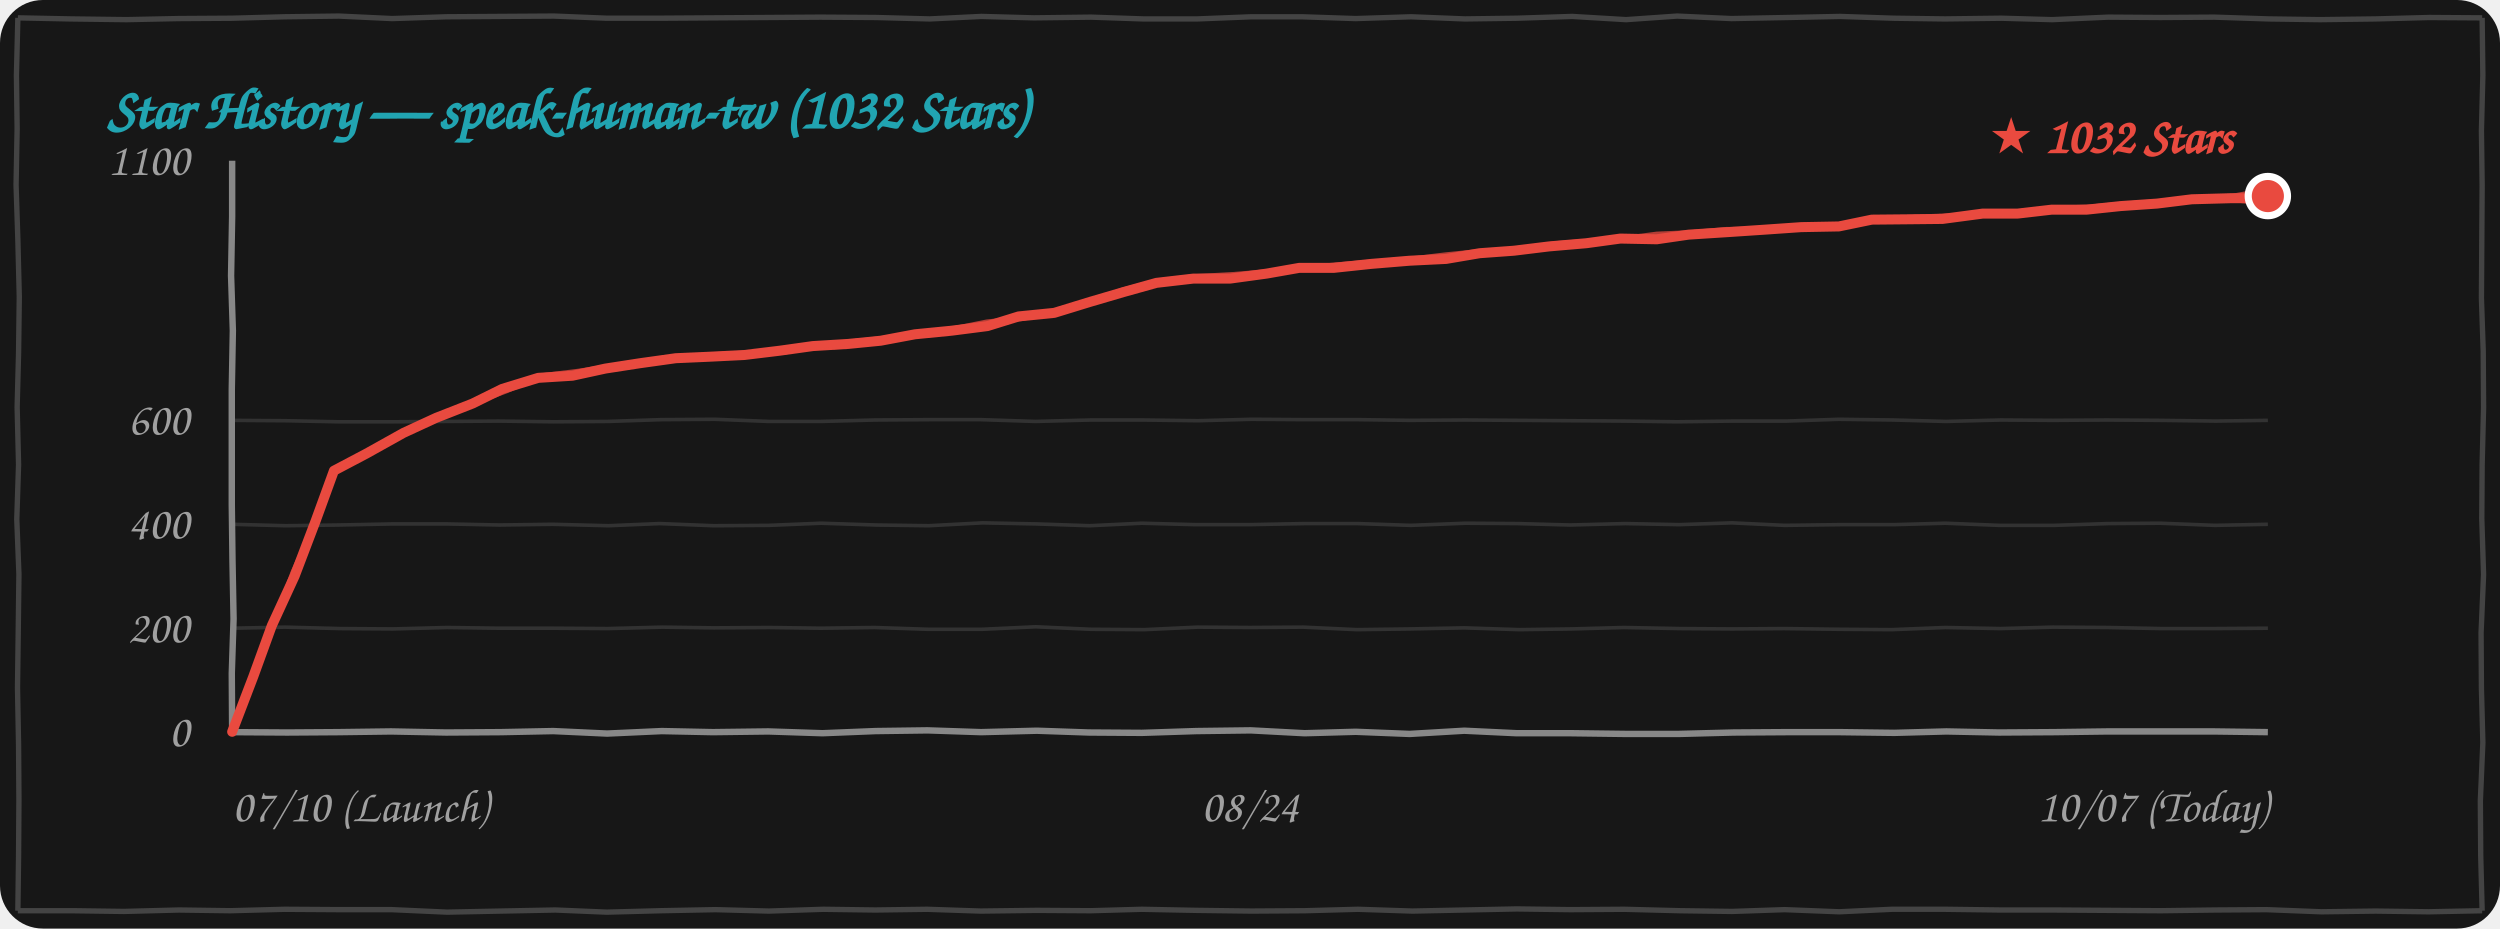
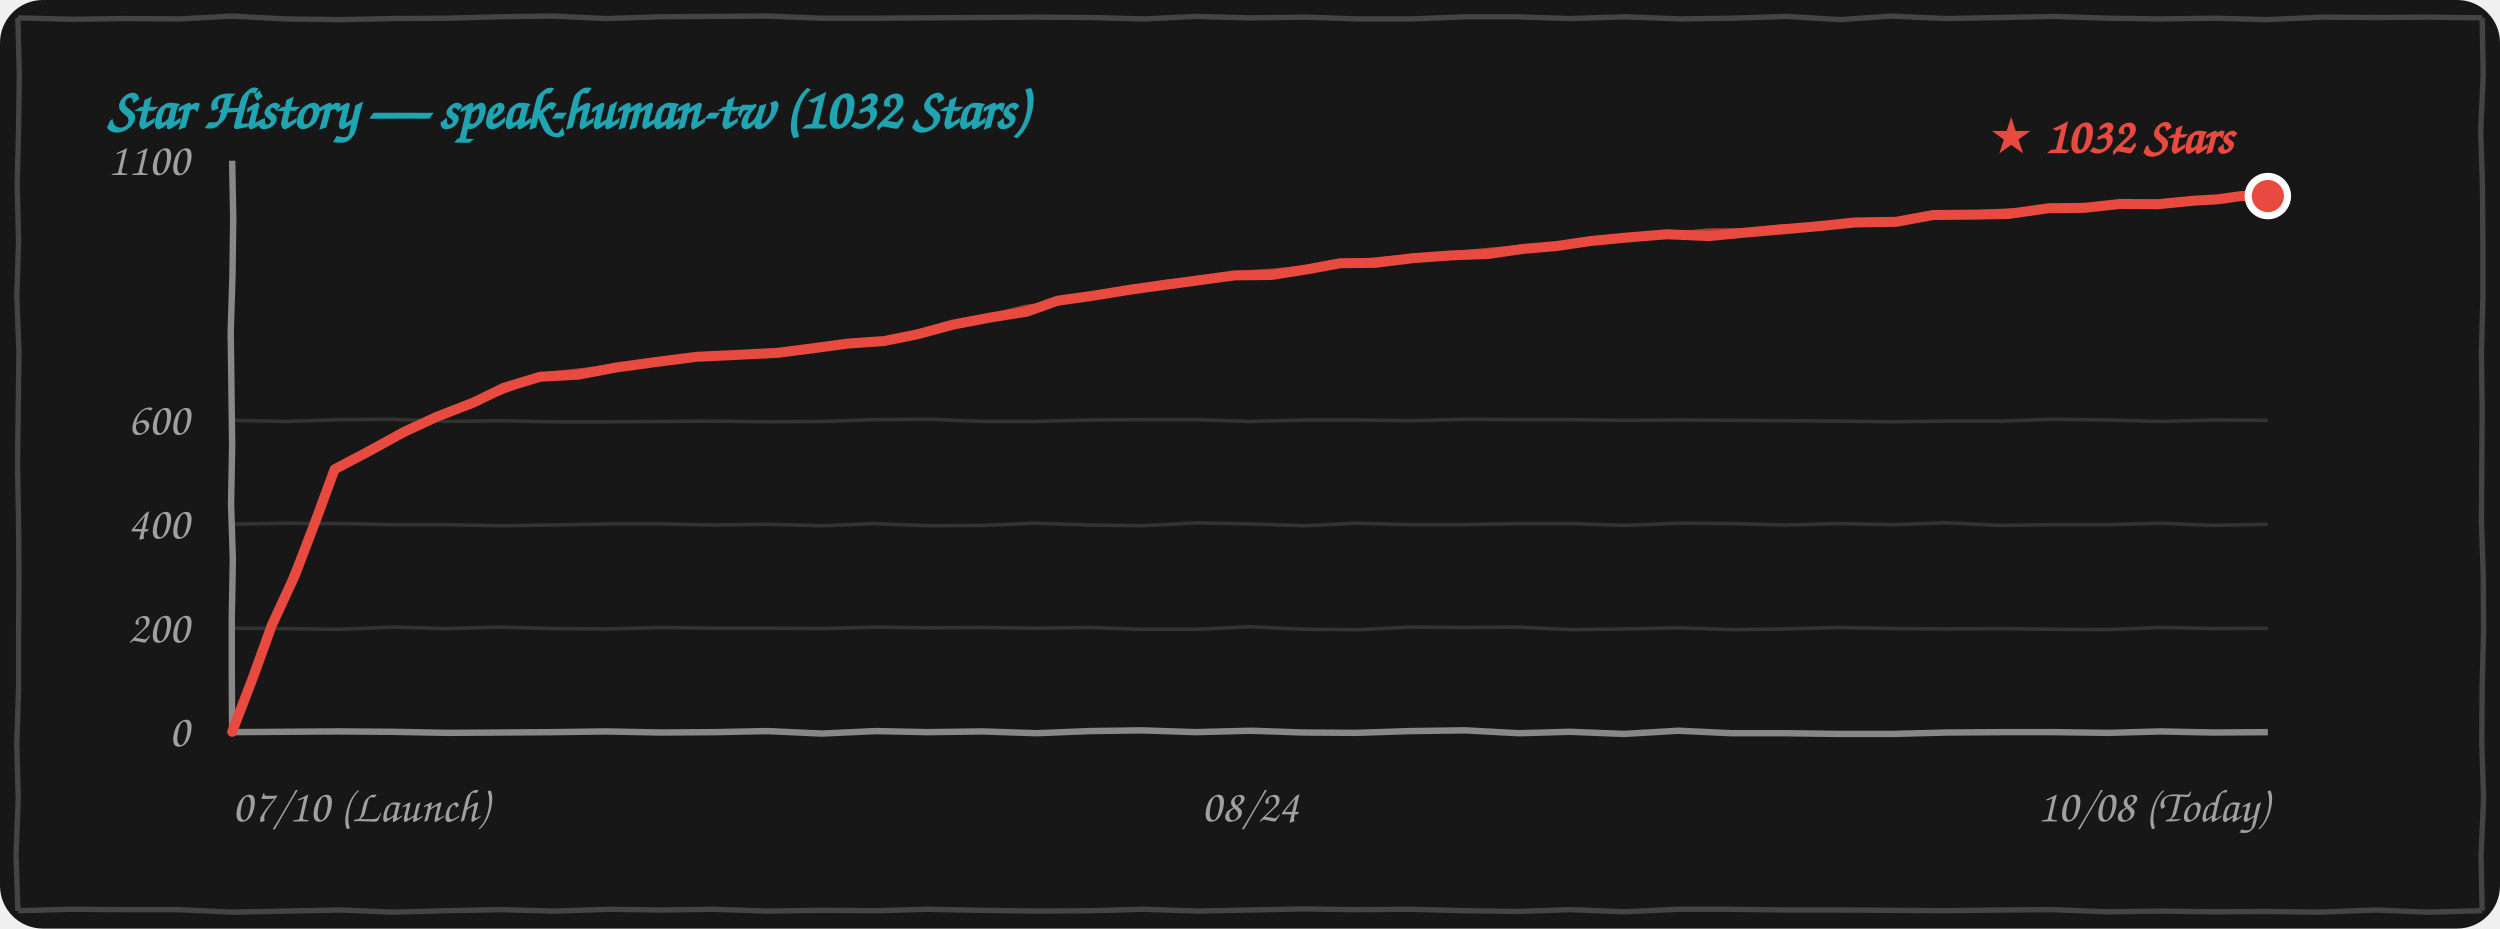
<svg xmlns="http://www.w3.org/2000/svg" width="100%" height="260" viewBox="0 0 700 260" fill="none">
  <style>
    .bg { fill: #171717; }
    .border-line { stroke: #444444; stroke-width: 1.5; fill: none; }
    .grid-line { stroke: rgba(255, 255, 255, 0.12); stroke-width: 1; fill: none; }
    .axis-line { stroke: #888888; stroke-width: 1.8; fill: none; }
    .text-font { font-family: "Comic Sans MS", "Chalkboard SE", "Comic Neue", "Caveat", cursive, sans-serif; }
    .text-muted { fill: #A0A0A0; font-size: 13px; }
    .text-title { fill: #21A4B1; font-size: 16px; font-weight: bold; }
    .text-tag { fill: #E94A3F; font-size: 14px; font-weight: bold; }
    .curve-main { stroke: #E94A3F; stroke-width: 2.8; fill: none; stroke-linecap: round; stroke-linejoin: round; }
    .curve-sub { stroke: #E94A3F; stroke-width: 1.5; opacity: 0.75; fill: none; stroke-linecap: round; stroke-linejoin: round; }

    @media (prefers-color-scheme: light) {
      .bg { fill: #FDFDFD; }
      .border-line { stroke: #222222; }
      .grid-line { stroke: rgba(0, 0, 0, 0.1); }
      .axis-line { stroke: #333333; }
      .text-muted { fill: #555555; }
    }
  </style>
  <rect width="700" height="260" rx="12" class="bg" />
-   <path d="M 5.0,5.0 L 19.9,5.3 L 35.4,5.5 L 49.9,5.2 L 65.0,5.1 L 79.7,4.7 L 94.9,4.5 L 109.8,5.2 L 124.9,4.7 L 140.0,4.6 L 155.1,4.5 L 169.9,5.1 L 184.5,5.1 L 199.6,5.0 L 214.6,4.9 L 229.7,4.8 L 245.3,4.9 L 260.3,5.3 L 274.8,4.6 L 289.5,5.0 L 305.5,4.8 L 320.2,5.3 L 335.2,5.3 L 350.4,4.7 L 364.5,4.7 L 379.6,5.2 L 395.1,4.7 L 410.2,5.3 L 424.7,5.1 L 440.2,4.6 L 455.3,5.5 L 469.6,4.5 L 484.8,5.2 L 500.5,4.9 L 515.2,4.6 L 530.2,5.1 L 544.6,5.3 L 560.4,5.1 L 574.6,5.5 L 590.3,4.8 L 604.9,4.9 L 620.0,4.8 L 635.3,5.3 L 649.6,5.5 L 665.1,5.3 L 680.2,4.9 L 695.0,5.0 M 695.0,5.0 L 695.2,21.1 L 694.8,36.6 L 695.0,51.9 L 694.9,67.7 L 694.8,83.5 L 695.3,98.3 L 695.4,114.1 L 695.0,130.1 L 694.9,145.2 L 695.4,160.9 L 694.7,177.2 L 694.8,192.9 L 695.2,207.9 L 694.5,224.2 L 694.6,239.6 L 695.0,255.0 M 695.0,255.0 L 680.0,255.3 L 665.2,255.1 L 650.0,255.3 L 634.6,254.7 L 620.2,254.8 L 605.1,255.0 L 590.0,254.9 L 575.2,254.8 L 560.2,254.8 L 544.8,254.6 L 529.7,254.6 L 515.0,255.3 L 499.7,254.7 L 485.0,255.2 L 470.5,255.0 L 454.8,254.6 L 439.7,254.7 L 424.7,254.5 L 410.0,254.8 L 395.5,255.1 L 380.2,254.6 L 365.4,255.0 L 350.4,255.1 L 335.0,254.9 L 319.7,254.6 L 305.4,255.0 L 290.3,254.9 L 274.6,255.1 L 259.6,254.6 L 245.1,254.8 L 230.5,254.6 L 215.3,255.1 L 200.3,254.7 L 185.0,255.0 L 169.9,255.4 L 155.5,254.8 L 140.1,255.1 L 125.2,255.4 L 109.7,254.7 L 95.2,254.7 L 79.7,254.6 L 64.5,255.0 L 50.1,254.8 L 34.7,255.2 L 20.2,255.0 L 5.0,255.0 M 5.0,255.0 L 5.2,239.8 L 5.3,223.9 L 5.2,208.6 L 4.9,192.5 L 5.1,177.3 L 5.3,160.8 L 4.7,145.4 L 5.2,130.1 L 4.8,114.0 L 5.2,98.9 L 5.4,83.1 L 5.0,67.1 L 4.5,51.8 L 4.8,36.0 L 4.6,21.1 L 5.0,5.0" class="border-line" />
+   <path d="M 5.0,5.0 L 19.9,5.4 L 35.1,5.2 L 50.4,5.3 L 64.9,4.5 L 79.9,5.3 L 95.4,5.5 L 109.9,5.2 L 125.0,5.1 L 139.7,4.7 L 154.9,4.5 L 169.8,5.2 L 184.9,4.7 L 200.0,4.6 L 215.1,4.5 L 229.9,5.1 L 244.5,5.1 L 259.6,5.0 L 274.6,4.9 L 289.7,4.8 L 305.3,4.9 L 320.3,5.3 L 334.8,4.6 L 349.5,5.0 L 365.5,4.8 L 380.2,5.3 L 395.2,5.3 L 410.4,4.7 L 424.5,4.7 L 439.6,5.2 L 455.1,4.7 L 470.2,5.3 L 484.7,5.1 L 500.2,4.6 L 515.3,5.5 L 529.6,4.5 L 544.8,5.2 L 560.5,4.9 L 575.2,4.6 L 590.2,5.1 L 604.6,5.3 L 620.4,5.1 L 634.6,5.5 L 650.3,4.8 L 664.9,4.9 L 680.0,4.8 L 695.0,5.0 M 695.0,5.0 L 695.3,20.9 L 694.6,36.7 L 695.1,52.2 L 695.2,67.4 L 695.2,83.6 L 694.8,99.1 L 695.0,114.4 L 694.9,130.2 L 694.8,146.0 L 695.3,160.8 L 695.4,176.6 L 695.0,192.6 L 694.9,207.7 L 695.4,223.4 L 694.7,239.7 L 695.0,255.0 M 695.0,255.0 L 679.8,255.4 L 665.2,254.8 L 649.5,255.4 L 634.6,255.2 L 620.0,255.3 L 605.2,255.1 L 590.0,255.3 L 574.6,254.7 L 560.2,254.8 L 545.1,255.0 L 530.0,254.9 L 515.2,254.8 L 500.2,254.8 L 484.8,254.6 L 469.7,254.6 L 455.0,255.3 L 439.7,254.7 L 425.0,255.2 L 410.5,255.0 L 394.8,254.6 L 379.7,254.7 L 364.7,254.5 L 350.0,254.8 L 335.5,255.1 L 320.2,254.6 L 305.4,255.0 L 290.4,255.1 L 275.0,254.9 L 259.7,254.6 L 245.4,255.0 L 230.3,254.9 L 214.6,255.1 L 199.6,254.6 L 185.1,254.8 L 170.5,254.6 L 155.3,255.1 L 140.3,254.7 L 125.0,255.0 L 109.9,255.4 L 95.5,254.8 L 80.1,255.1 L 65.2,255.4 L 49.7,254.7 L 35.2,254.7 L 19.7,254.6 L 5.0,255.0 M 5.0,255.0 L 4.5,239.3 L 5.1,223.5 L 4.7,208.3 L 5.2,192.5 L 5.2,177.3 L 5.3,161.4 L 5.2,146.1 L 4.9,130.0 L 5.1,114.8 L 5.3,98.3 L 4.7,82.9 L 5.2,67.6 L 4.8,51.5 L 5.2,36.4 L 5.4,20.6 L 5.0,5.0" class="border-line" />
  <text x="30" y="36" class="text-font text-title">Star History — speak-human-tw (1032 Stars)</text>
-   <path d="M 65.0,175.9 L 79.8,175.6 L 95.3,176.0 L 110.0,176.1 L 125.2,175.7 L 139.7,175.9 L 154.9,175.9 L 170.2,176.0 L 185.4,175.6 L 199.9,175.8 L 215.3,175.7 L 229.8,175.9 L 244.9,175.7 L 259.8,176.2 L 275.0,176.2 L 290.0,175.5 L 305.4,176.2 L 320.4,176.3 L 335.3,175.6 L 350.0,175.7 L 364.9,175.6 L 379.9,176.3 L 394.8,176.1 L 410.0,175.8 L 425.4,176.3 L 440.0,176.1 L 454.7,175.7 L 470.4,176.0 L 485.0,176.1 L 499.6,176.0 L 515.0,176.2 L 529.7,176.3 L 544.7,175.7 L 560.1,176.0 L 574.8,175.6 L 590.3,175.7 L 605.1,176.0 L 619.9,176.0 L 635.0,175.9" class="grid-line" />
-   <path d="M 65.0,146.8 L 80.0,147.2 L 94.8,147.0 L 109.8,146.7 L 125.1,146.7 L 139.9,147.0 L 154.7,146.8 L 170.4,147.2 L 184.7,146.6 L 199.8,147.2 L 215.3,147.1 L 229.9,146.5 L 245.3,147.0 L 260.1,147.2 L 275.1,146.4 L 290.3,146.7 L 305.1,147.2 L 319.7,146.5 L 334.7,146.9 L 349.8,146.9 L 365.2,146.6 L 380.1,146.6 L 395.0,147.1 L 410.3,146.5 L 424.9,146.6 L 439.6,147.0 L 455.1,146.6 L 470.2,146.9 L 484.9,146.4 L 499.7,147.1 L 515.3,146.9 L 530.3,146.9 L 544.7,146.5 L 559.8,147.1 L 575.2,147.1 L 590.3,146.6 L 604.8,146.5 L 620.2,147.1 L 635.0,146.8" class="grid-line" />
-   <path d="M 65.0,117.7 L 79.9,117.8 L 94.7,118.1 L 110.3,118.1 L 125.2,118.0 L 139.6,117.9 L 154.9,118.1 L 170.2,118.0 L 185.2,117.5 L 200.2,117.4 L 215.3,118.0 L 229.8,118.0 L 245.0,117.6 L 260.2,117.5 L 274.6,117.5 L 289.9,118.0 L 305.4,117.6 L 320.1,117.6 L 335.4,117.8 L 350.4,117.4 L 365.4,117.5 L 380.4,117.5 L 394.7,117.7 L 410.2,117.6 L 425.1,117.7 L 439.9,117.8 L 454.8,117.9 L 469.6,118.1 L 485.0,117.9 L 500.2,117.9 L 514.9,117.4 L 530.1,117.6 L 544.9,118.0 L 560.2,117.6 L 574.8,117.7 L 589.9,117.6 L 604.7,117.7 L 620.4,117.9 L 635.0,117.7" class="grid-line" />
-   <path d="M 65.0,205.0 L 80.4,205.1 L 94.8,205.0 L 109.5,204.8 L 124.9,205.1 L 140.2,205.0 L 154.9,204.7 L 170.0,205.4 L 185.3,204.7 L 199.6,205.0 L 215.1,204.8 L 230.3,205.3 L 245.2,204.7 L 259.7,204.5 L 274.7,205.0 L 290.3,204.6 L 304.9,205.1 L 319.7,205.2 L 335.0,204.7 L 350.2,204.5 L 365.3,205.3 L 379.6,204.9 L 394.7,205.5 L 410.0,204.6 L 424.7,205.3 L 440.0,205.3 L 455.2,205.5 L 470.1,205.5 L 485.4,205.1 L 500.2,205.0 L 515.3,205.0 L 530.4,205.2 L 545.0,204.8 L 559.7,205.1 L 575.3,205.0 L 590.1,204.8 L 604.6,204.8 L 619.8,204.8 L 635.0,205.0" class="axis-line" />
-   <path d="M 65.0,45.0 L 65.0,60.6 L 64.7,77.2 L 65.2,92.6 L 64.9,109.0 L 64.9,124.7 L 64.9,141.4 L 65.1,157.2 L 65.4,173.3 L 64.9,188.5 L 65.0,205.0" class="axis-line" />
+   <path d="M 65.0,175.9 L 79.7,176.0 L 94.8,176.2 L 110.3,175.6 L 124.8,176.0 L 139.8,175.6 L 155.3,176.0 L 170.0,176.1 L 185.2,175.7 L 199.7,175.9 L 214.9,175.9 L 230.2,176.0 L 245.4,175.6 L 259.9,175.8 L 275.3,175.7 L 289.8,175.9 L 304.9,175.7 L 319.8,176.2 L 335.0,176.2 L 350.0,175.5 L 365.4,176.2 L 380.4,176.3 L 395.3,175.6 L 410.0,175.7 L 424.9,175.6 L 439.9,176.3 L 454.8,176.1 L 470.0,175.8 L 485.4,176.3 L 500.0,176.1 L 514.7,175.7 L 530.4,176.0 L 545.0,176.1 L 559.6,176.0 L 575.0,176.2 L 589.7,176.3 L 604.7,175.7 L 620.1,176.0 L 635.0,175.9" class="grid-line" />
+   <path d="M 65.0,146.8 L 79.8,146.5 L 95.3,146.6 L 110.1,146.9 L 124.9,146.9 L 140.0,147.2 L 154.8,147.0 L 169.8,146.7 L 185.1,146.7 L 199.9,147.0 L 214.7,146.8 L 230.4,147.2 L 244.7,146.6 L 259.8,147.2 L 275.3,147.1 L 289.9,146.5 L 305.3,147.0 L 320.1,147.2 L 335.1,146.4 L 350.3,146.7 L 365.1,147.2 L 379.7,146.5 L 394.7,146.9 L 409.8,146.9 L 425.2,146.6 L 440.1,146.6 L 455.0,147.1 L 470.3,146.5 L 484.9,146.6 L 499.6,147.0 L 515.1,146.6 L 530.2,146.9 L 544.9,146.4 L 559.7,147.1 L 575.3,146.9 L 590.3,146.9 L 604.7,146.5 L 619.8,147.1 L 635.0,146.8" class="grid-line" />
+   <path d="M 65.0,117.7 L 80.2,118.0 L 95.3,117.5 L 109.8,117.4 L 125.2,118.0 L 139.9,117.8 L 154.7,118.1 L 170.3,118.1 L 185.2,118.0 L 199.6,117.9 L 214.9,118.1 L 230.2,118.0 L 245.2,117.5 L 260.2,117.4 L 275.3,118.0 L 289.8,118.0 L 305.0,117.6 L 320.2,117.5 L 334.6,117.5 L 349.9,118.0 L 365.4,117.6 L 380.1,117.6 L 395.4,117.8 L 410.4,117.4 L 425.4,117.5 L 440.4,117.5 L 454.7,117.7 L 470.2,117.6 L 485.1,117.7 L 499.9,117.8 L 514.8,117.9 L 529.6,118.1 L 545.0,117.9 L 560.2,117.9 L 574.9,117.4 L 590.1,117.6 L 604.9,118.0 L 620.2,117.6 L 635.0,117.7" class="grid-line" />
+   <path d="M 65.0,205.0 L 79.8,204.9 L 94.9,204.8 L 109.6,204.9 L 125.4,205.2 L 140.4,205.1 L 154.8,205.0 L 169.5,204.8 L 184.9,205.1 L 200.2,205.0 L 214.9,204.7 L 230.0,205.4 L 245.3,204.7 L 259.6,205.0 L 275.1,204.8 L 290.3,205.3 L 305.2,204.7 L 319.7,204.5 L 334.7,205.0 L 350.3,204.6 L 364.9,205.1 L 379.7,205.2 L 395.0,204.7 L 410.2,204.5 L 425.3,205.3 L 439.6,204.9 L 454.7,205.5 L 470.0,204.6 L 484.7,205.3 L 500.0,205.3 L 515.2,205.5 L 530.1,205.5 L 545.4,205.1 L 560.2,205.0 L 575.3,205.0 L 590.4,205.2 L 605.0,204.8 L 619.7,205.1 L 635.0,205.0" class="axis-line" />
+   <path d="M 65.0,45.0 L 65.3,61.0 L 65.1,76.8 L 64.6,92.8 L 64.8,108.8 L 65.0,124.6 L 64.7,141.2 L 65.2,156.6 L 64.9,173.0 L 64.9,188.7 L 65.0,205.0" class="axis-line" />
  <text x="53" y="209.0" class="text-font text-muted" text-anchor="end">0</text>
  <text x="53" y="179.9" class="text-font text-muted" text-anchor="end">200</text>
  <text x="53" y="150.8" class="text-font text-muted" text-anchor="end">400</text>
  <text x="53" y="121.7" class="text-font text-muted" text-anchor="end">600</text>
  <text x="53" y="49.0" class="text-font text-muted" text-anchor="end">1100</text>
  <text x="65" y="230" class="text-font text-muted" text-anchor="start">07/10 (Launch)</text>
  <text x="350" y="230" class="text-font text-muted" text-anchor="middle">08/24</text>
-   <text x="635" y="230" class="text-font text-muted" text-anchor="end">10/07 (Today)</text>
-   <path d="M 65.0,204.9 L 70.9,189.5 L 76.1,175.2 L 82.5,161.3 L 88.4,145.8 L 93.5,131.8 M 93.5,131.8 L 102.6,127.0 L 113.0,121.2 L 122.1,117.0 M 122.1,117.0 L 132.3,113.0 L 140.6,108.9 L 150.7,105.8 M 150.7,105.8 L 160.3,105.2 L 169.5,103.2 L 179.2,101.7 M 179.2,101.7 L 189.2,100.3 L 198.3,99.9 L 208.4,99.4 M 208.4,99.4 L 218.3,98.2 L 227.6,96.9 L 237.5,96.3 M 237.5,96.3 L 246.6,95.4 L 256.2,93.6 L 266.4,92.6 M 266.4,92.6 L 276.5,91.3 L 285.2,88.6 L 295.2,87.6 M 295.2,87.6 L 305.3,84.5 L 314.5,81.8 L 323.8,79.2 M 323.8,79.2 L 334.2,78.0 L 344.5,78.0 L 354.7,76.6 M 354.7,76.6 L 363.8,75.0 L 373.5,75.0 L 383.8,73.9 M 383.8,73.9 L 394.7,73.0 L 404.9,72.5 L 414.3,70.9 M 414.3,70.9 L 423.9,70.2 L 433.7,69.0 L 444.2,68.1 M 444.2,68.1 L 453.7,66.8 L 463.9,67.0 L 472.8,65.7 M 472.8,65.7 L 483.7,65.0 L 494.2,64.3 L 504.3,63.6 M 504.3,63.6 L 514.9,63.4 L 524.1,61.5 L 534.4,61.4 M 534.4,61.4 L 543.9,61.3 L 555.2,59.8 L 565.0,59.8 M 565.0,59.8 L 574.5,58.7 L 584.3,58.7 L 593.8,57.7 M 593.8,57.7 L 604.0,57.0 L 613.7,55.8 L 624.5,55.5 M 624.5,55.5 L 627.4,55.5 L 631.1,55.7 L 635.0,54.9" class="curve-main" />
-   <path d="M 65.5,204.4 L 71.1,189.3 L 76.6,175.2 L 82.1,160.2 L 88.5,146.0 L 94.0,131.3 M 94.0,131.3 L 103.9,126.6 L 112.9,121.1 L 122.6,116.5 M 122.6,116.5 L 132.5,112.9 L 142.0,109.3 L 151.2,105.3 M 151.2,105.3 L 161.1,104.1 L 170.6,102.7 L 179.7,101.2 M 179.7,101.2 L 189.0,100.2 L 198.7,99.4 L 208.9,98.9 M 208.9,98.9 L 218.3,98.3 L 228.4,97.0 L 238.0,95.8 M 238.0,95.8 L 248.1,94.7 L 257.3,93.5 L 266.9,92.1 M 266.9,92.1 L 276.3,90.2 L 285.8,89.2 L 295.7,87.1 M 295.7,87.1 L 305.6,84.3 L 314.5,81.2 L 324.3,78.7 M 324.3,78.7 L 334.5,77.5 L 345.4,76.9 L 355.2,76.1 M 355.2,76.1 L 365.2,75.1 L 374.1,74.2 L 384.3,73.4 M 384.3,73.4 L 394.0,72.7 L 404.8,71.4 L 414.8,70.4 M 414.8,70.4 L 424.7,69.9 L 435.1,68.3 L 444.7,67.6 M 444.7,67.6 L 454.0,66.9 L 463.9,65.6 L 473.3,65.2 M 473.3,65.2 L 483.3,64.3 L 493.8,64.2 L 504.8,63.1 M 504.8,63.1 L 515.2,62.9 L 524.4,61.6 L 534.9,60.9 M 534.9,60.9 L 545.0,60.5 L 555.0,60.3 L 565.5,59.3 M 565.5,59.3 L 574.8,58.4 L 585.2,58.0 L 594.3,57.2 M 594.3,57.2 L 604.4,56.5 L 614.5,55.4 L 625.0,55.0 M 625.0,55.0 L 628.9,54.3 L 631.7,54.8 L 635.5,54.4" class="curve-sub" />
+   <text x="635" y="230" class="text-font text-muted" text-anchor="end">10/08 (Today)</text>
+   <path d="M 65.0,204.9 L 70.9,189.5 L 76.1,175.1 L 82.6,161.0 L 88.5,145.5 L 93.7,131.4 M 93.7,131.4 L 102.8,126.6 L 113.2,120.9 L 122.3,116.7 M 122.3,116.7 L 132.6,112.7 L 141.0,108.6 L 151.2,105.5 M 151.2,105.5 L 162.0,104.9 L 172.5,102.9 L 183.4,101.4 M 183.4,101.4 L 195.1,99.9 L 205.8,99.4 L 217.7,98.8 M 217.7,98.8 L 227.8,97.5 L 237.4,96.2 L 247.5,95.5 M 247.5,95.5 L 256.9,93.6 L 266.8,90.9 L 277.3,88.9 M 277.3,88.9 L 287.4,87.3 L 296.1,84.2 L 306.1,82.8 M 306.1,82.8 L 316.5,81.1 L 325.9,79.8 L 335.5,78.5 M 335.5,78.5 L 345.8,77.1 L 356.0,77.0 L 366.1,75.4 M 366.1,75.4 L 375.3,73.7 L 385.1,73.6 L 395.5,72.3 M 395.5,72.3 L 406.5,71.5 L 416.8,71.1 L 426.4,69.7 M 426.4,69.7 L 435.8,68.9 L 445.3,67.5 L 455.6,66.5 M 455.6,66.5 L 466.8,65.6 L 478.5,66.1 L 489.0,65.1 M 489.0,65.1 L 499.5,64.2 L 509.6,63.3 L 519.3,62.3 M 519.3,62.3 L 531.0,62.1 L 541.3,60.2 L 552.7,60.1 M 552.7,60.1 L 562.4,59.9 L 573.7,58.3 L 583.6,58.2 M 583.6,58.2 L 593.7,57.1 L 604.1,57.2 L 614.3,56.2 M 614.3,56.2 L 621.1,55.8 L 627.5,54.9 L 635.0,54.9" class="curve-main" />
+   <path d="M 65.5,204.4 L 71.1,189.2 L 76.7,175.0 L 82.2,160.0 L 88.6,145.6 L 94.2,130.9 M 94.2,130.9 L 104.0,126.2 L 113.1,120.7 L 122.8,116.2 M 122.8,116.2 L 132.8,112.6 L 142.4,109.0 L 151.7,105.0 M 151.7,105.0 L 162.8,103.8 L 173.6,102.4 L 183.9,100.9 M 183.9,100.9 L 194.9,99.8 L 206.3,99.0 L 218.2,98.3 M 218.2,98.3 L 227.9,97.7 L 238.2,96.2 L 248.0,95.0 M 248.0,95.0 L 258.5,92.9 L 267.9,90.8 L 277.8,88.4 M 277.8,88.4 L 287.2,86.1 L 296.7,84.8 L 306.6,82.3 M 306.6,82.3 L 316.8,80.8 L 326.0,79.1 L 336.0,78.0 M 336.0,78.0 L 346.1,76.6 L 356.9,75.9 L 366.6,74.9 M 366.6,74.9 L 376.7,73.8 L 385.7,72.7 L 396.0,71.8 M 396.0,71.8 L 405.8,71.2 L 416.8,70.1 L 426.9,69.2 M 426.9,69.2 L 436.6,68.6 L 446.8,66.8 L 456.1,66.0 M 456.1,66.0 L 467.1,65.7 L 478.5,64.7 L 489.5,64.6 M 489.5,64.6 L 499.1,63.5 L 509.2,63.2 L 519.8,61.8 M 519.8,61.8 L 531.3,61.6 L 541.6,60.3 L 553.2,59.6 M 553.2,59.6 L 563.5,59.0 L 573.6,58.8 L 584.1,57.7 M 584.1,57.7 L 594.0,56.9 L 605.1,56.5 L 614.8,55.7 M 614.8,55.7 L 621.5,55.4 L 628.3,54.5 L 635.5,54.4" class="curve-sub" />
  <circle cx="635.0" cy="54.9" r="5.5" fill="#E94A3F" stroke="#FFFFFF" stroke-width="2" />
  <text x="625.0" y="42.9" class="text-font text-tag" text-anchor="end">★ 1032 Stars</text>
</svg>
